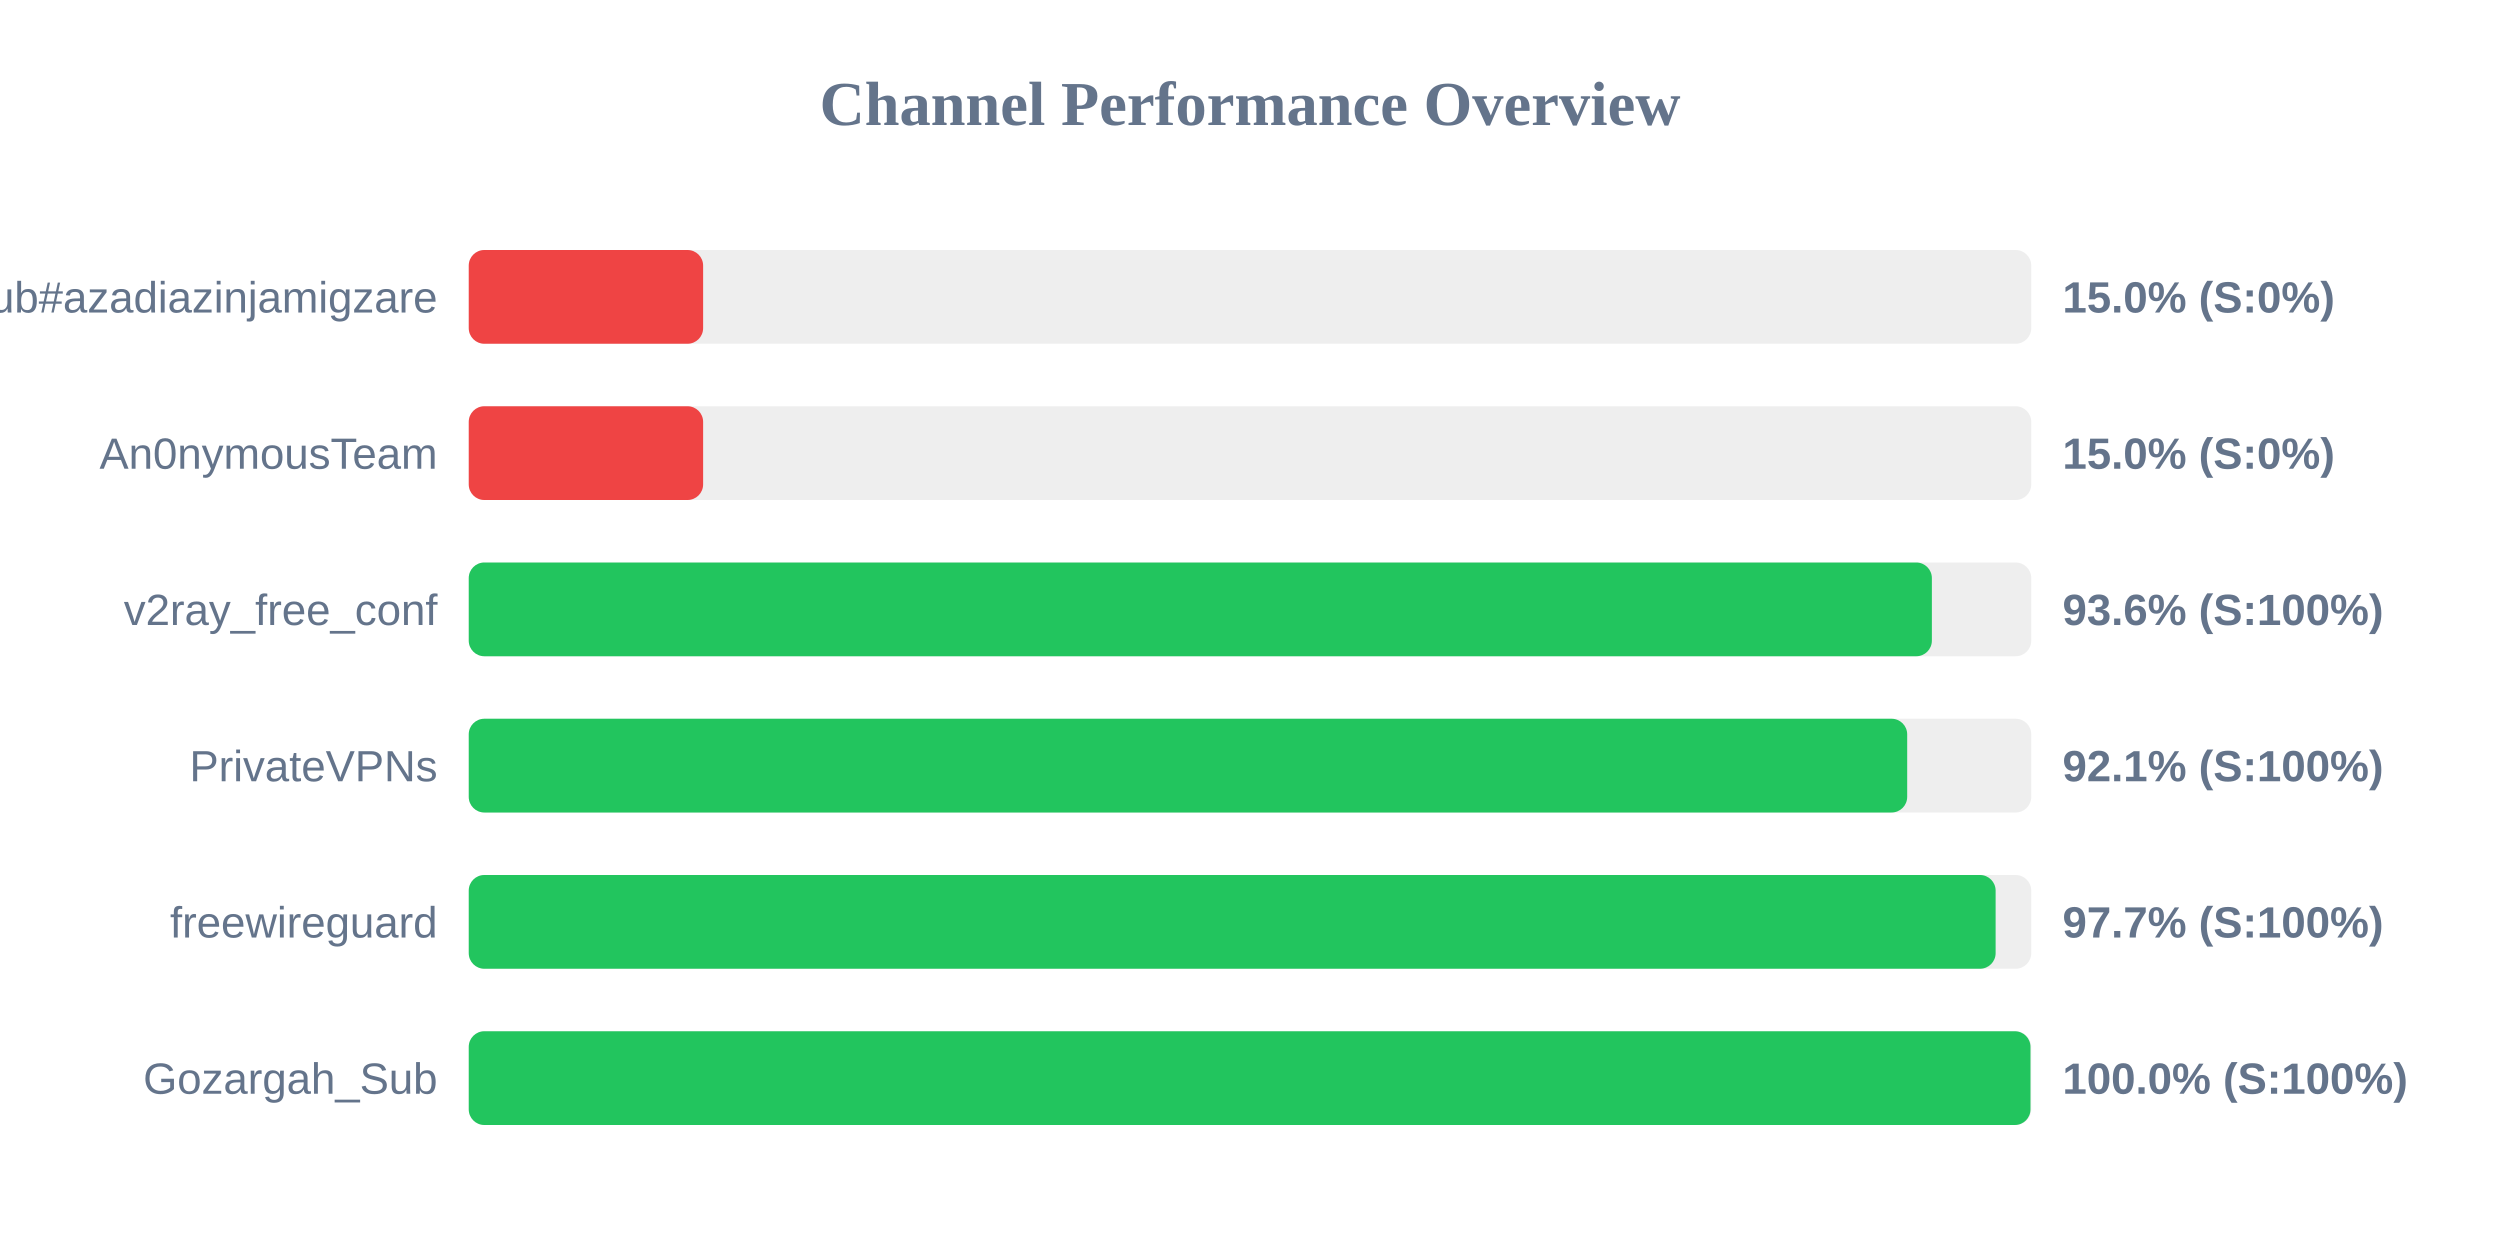
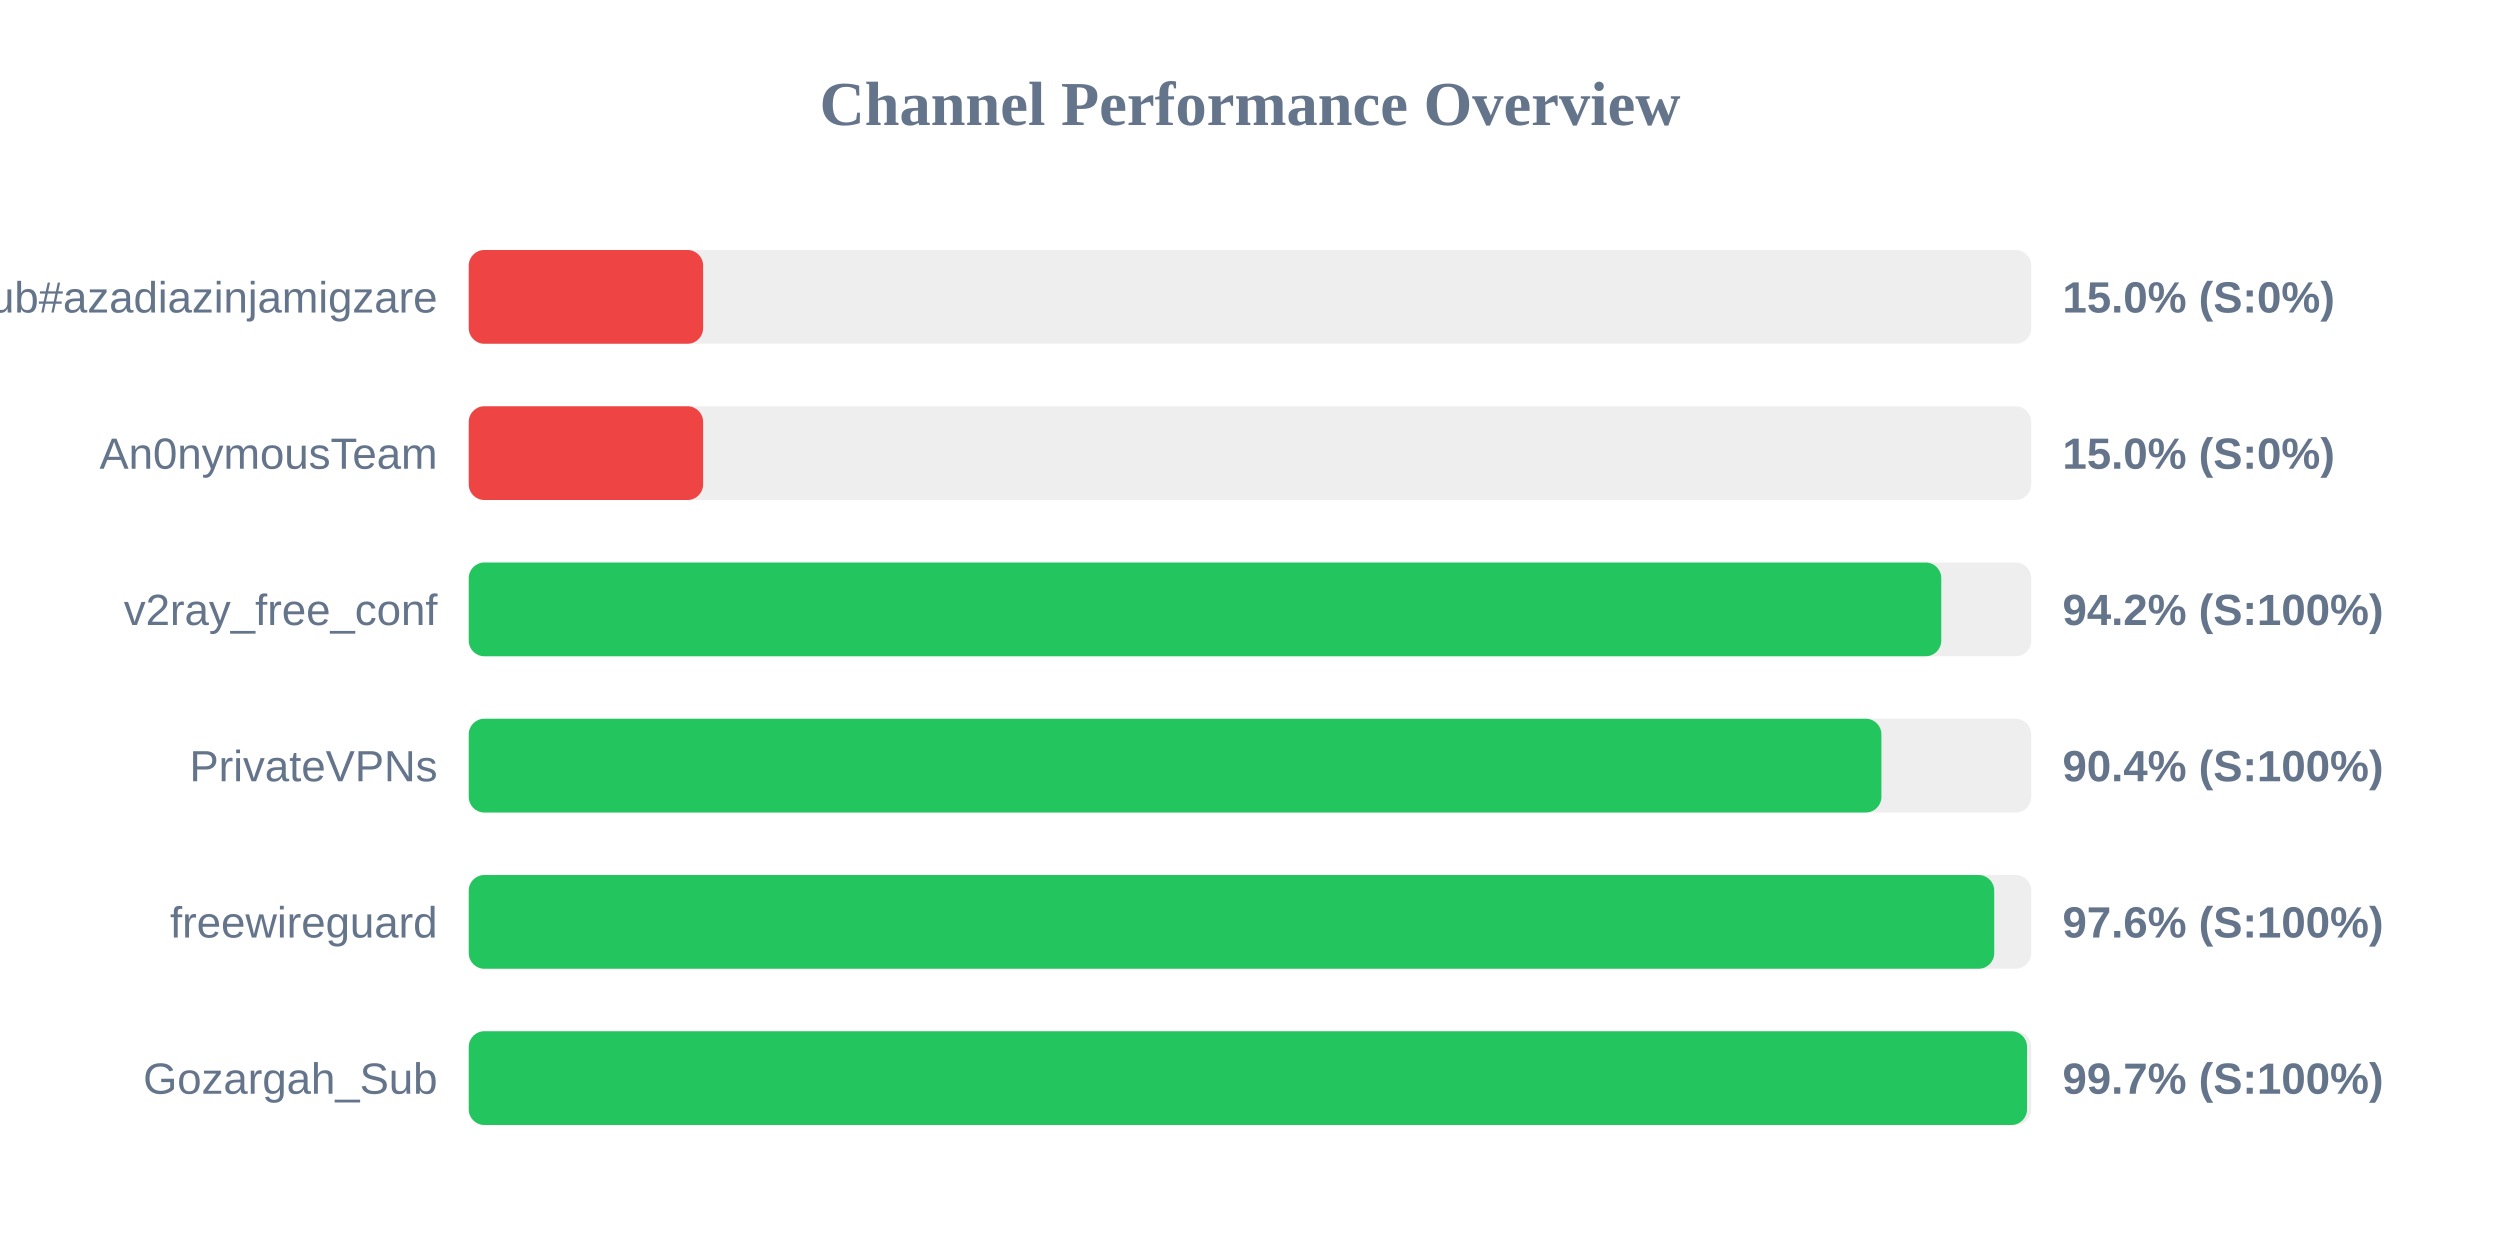
<svg xmlns="http://www.w3.org/2000/svg" width="800" height="400" version="1.1">
  <style>
        .row { font: 14px Arial; fill: #64748b; }
        .score { font: bold 14px Arial; fill: #64748b; }
    </style>
  <text x="400" y="40" text-anchor="middle" font-size="20px" font-weight="bold" fill="#64748b">Channel Performance Overview</text>
  <rect x="150" y="80" width="500" height="30" fill="#eee" rx="5" />
  <rect x="150" y="80" width="75.0" height="30" fill="#ef4444" rx="5" />
  <text x="140" y="100" text-anchor="end" class="row">Sub#azadiazinjamigzare</text>
  <text x="660" y="100" text-anchor="start" class="score">15.0% (S:0%)</text>
  <rect x="150" y="130" width="500" height="30" fill="#eee" rx="5" />
  <rect x="150" y="130" width="75.0" height="30" fill="#ef4444" rx="5" />
  <text x="140" y="150" text-anchor="end" class="row">An0nymousTeam</text>
  <text x="660" y="150" text-anchor="start" class="score">15.0% (S:0%)</text>
  <rect x="150" y="180" width="500" height="30" fill="#eee" rx="5" />
-   <rect x="150" y="180" width="468.2" height="30" fill="#22c55e" rx="5" />
+   <rect x="150" y="180" width="471.2" height="30" fill="#22c55e" rx="5" />
  <text x="140" y="200" text-anchor="end" class="row">v2ray_free_conf</text>
-   <text x="660" y="200" text-anchor="start" class="score">93.6% (S:100%)</text>
+   <text x="660" y="200" text-anchor="start" class="score">94.2% (S:100%)</text>
  <rect x="150" y="230" width="500" height="30" fill="#eee" rx="5" />
-   <rect x="150" y="230" width="460.3" height="30" fill="#22c55e" rx="5" />
+   <rect x="150" y="230" width="452.05" height="30" fill="#22c55e" rx="5" />
  <text x="140" y="250" text-anchor="end" class="row">PrivateVPNs</text>
-   <text x="660" y="250" text-anchor="start" class="score">92.1% (S:100%)</text>
+   <text x="660" y="250" text-anchor="start" class="score">90.4% (S:100%)</text>
  <rect x="150" y="280" width="500" height="30" fill="#eee" rx="5" />
-   <rect x="150" y="280" width="488.6" height="30" fill="#22c55e" rx="5" />
+   <rect x="150" y="280" width="488.15" height="30" fill="#22c55e" rx="5" />
  <text x="140" y="300" text-anchor="end" class="row">freewireguard</text>
-   <text x="660" y="300" text-anchor="start" class="score">97.7% (S:100%)</text>
+   <text x="660" y="300" text-anchor="start" class="score">97.6% (S:100%)</text>
  <rect x="150" y="330" width="500" height="30" fill="#eee" rx="5" />
-   <rect x="150" y="330" width="499.75" height="30" fill="#22c55e" rx="5" />
+   <rect x="150" y="330" width="498.65" height="30" fill="#22c55e" rx="5" />
  <text x="140" y="350" text-anchor="end" class="row">Gozargah_Sub</text>
-   <text x="660" y="350" text-anchor="start" class="score">100.0% (S:100%)</text>
+   <text x="660" y="350" text-anchor="start" class="score">99.7% (S:100%)</text>
</svg>
